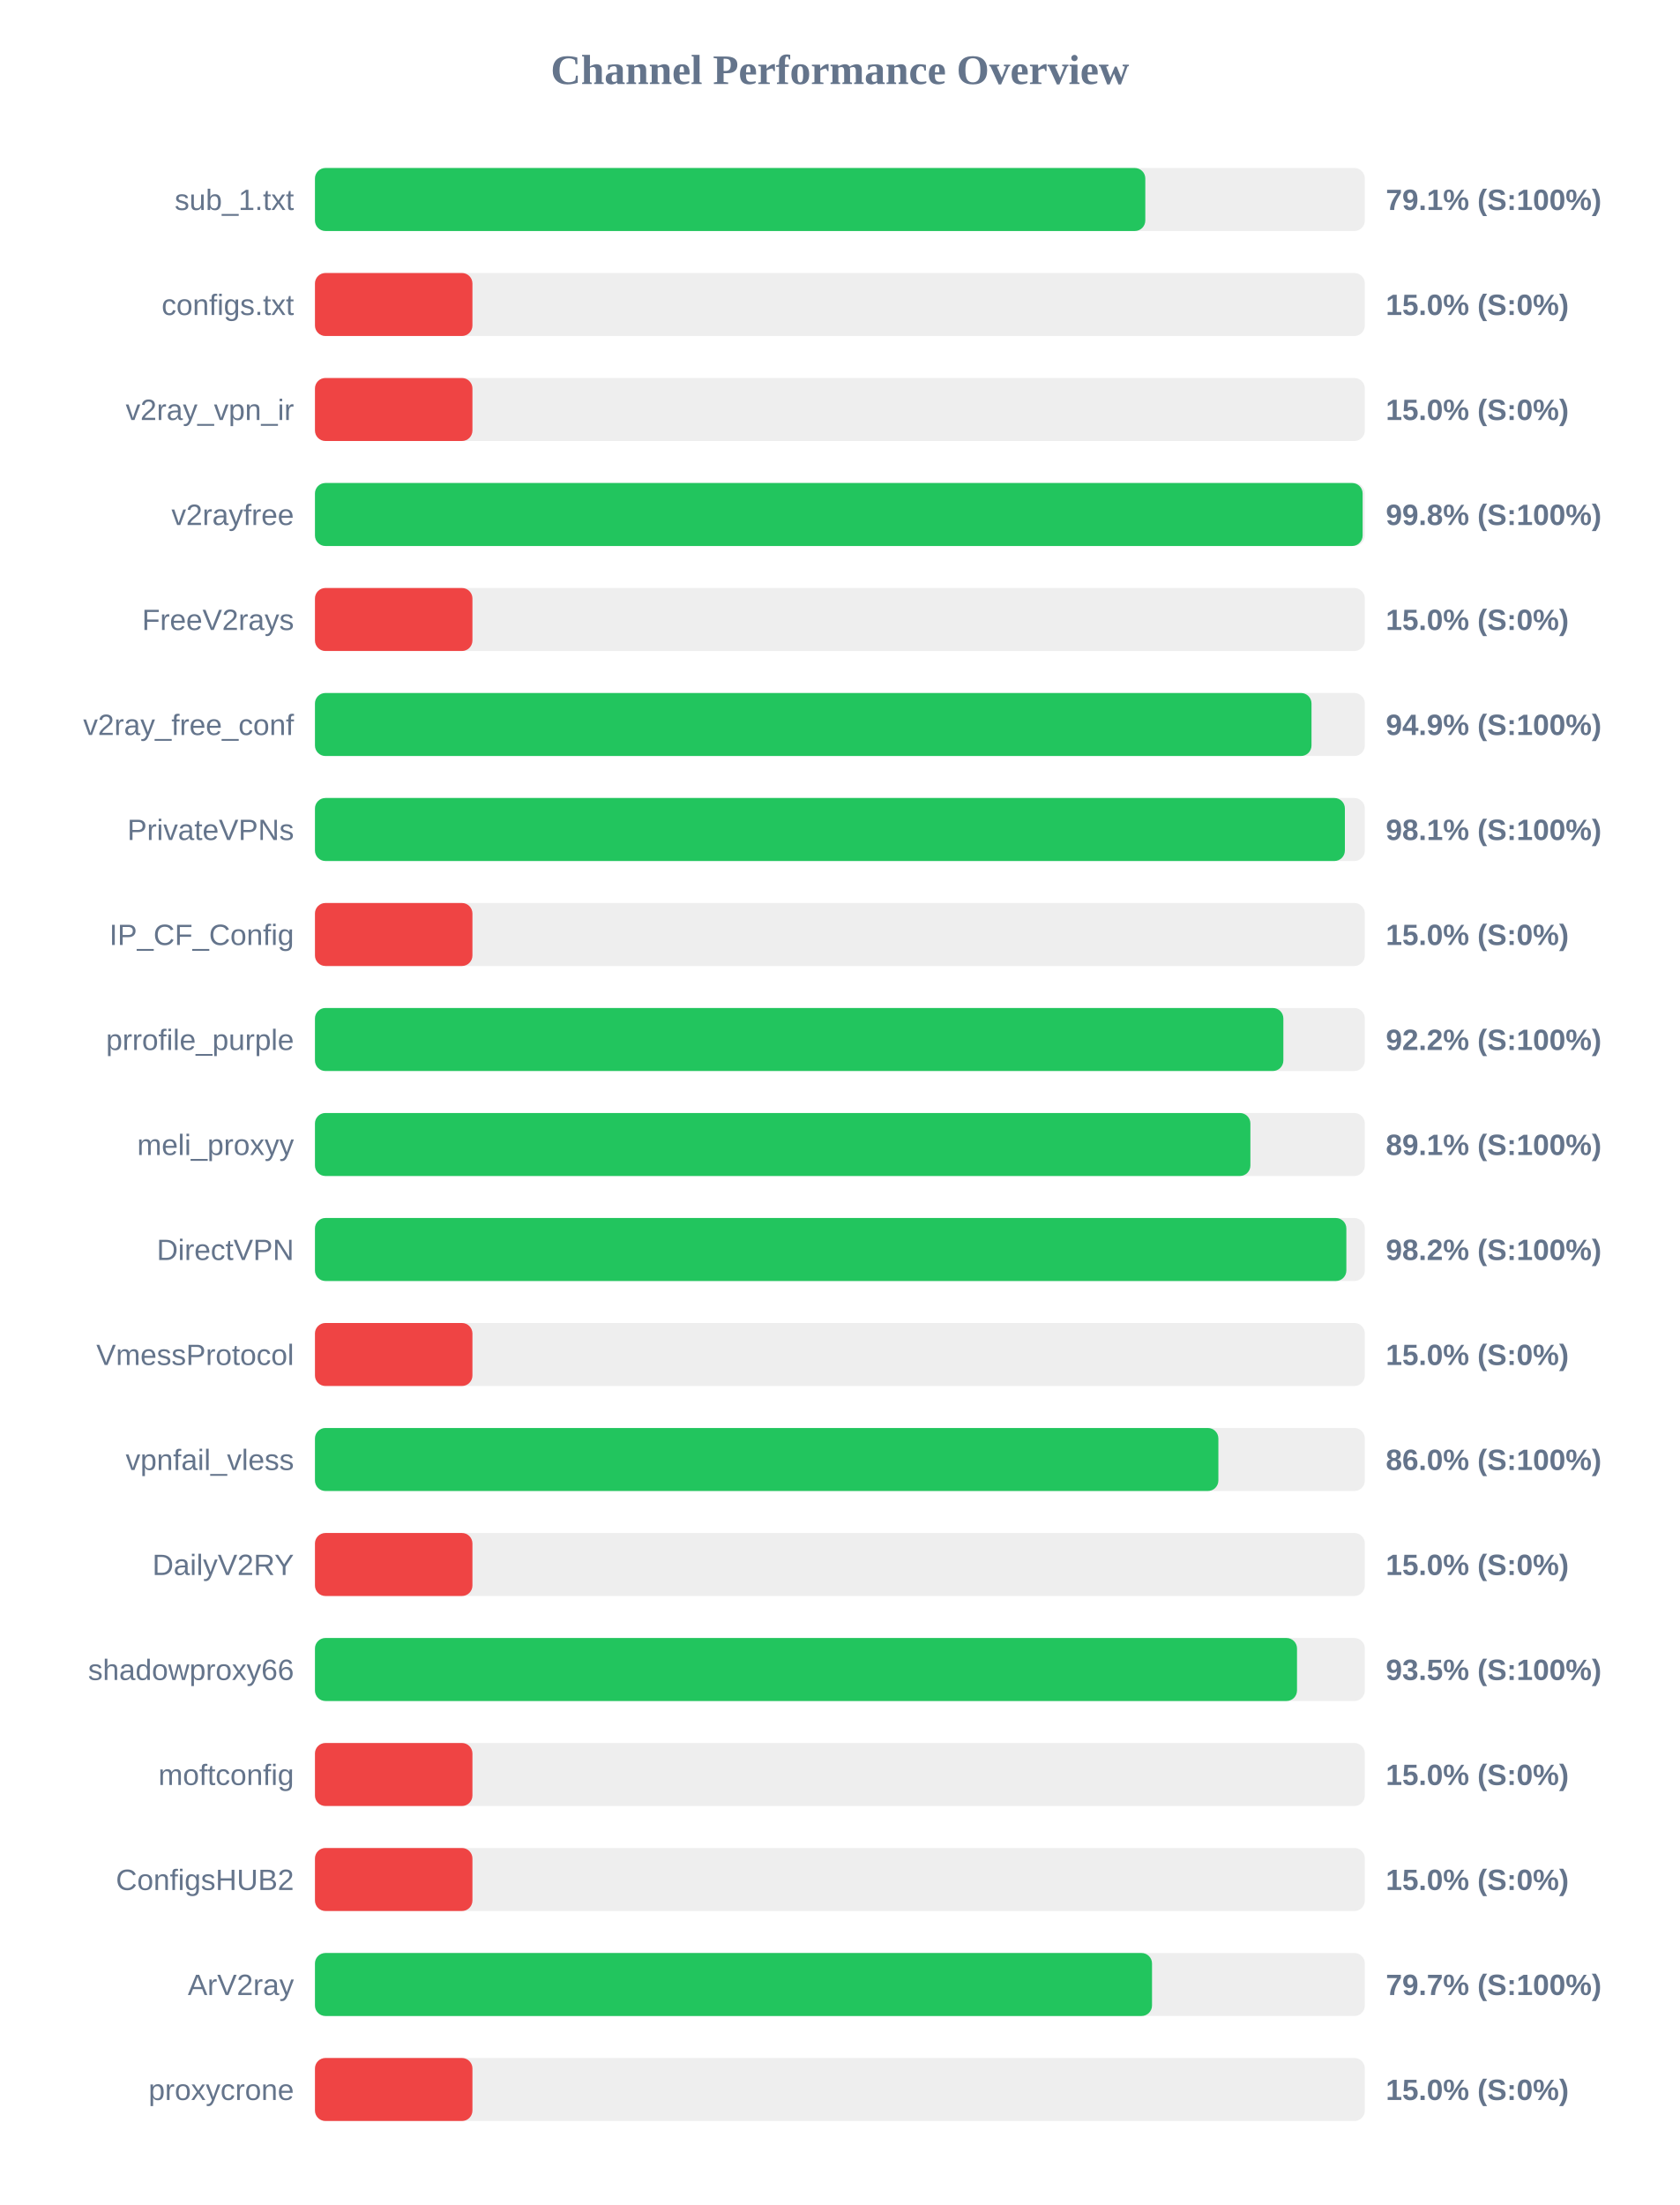
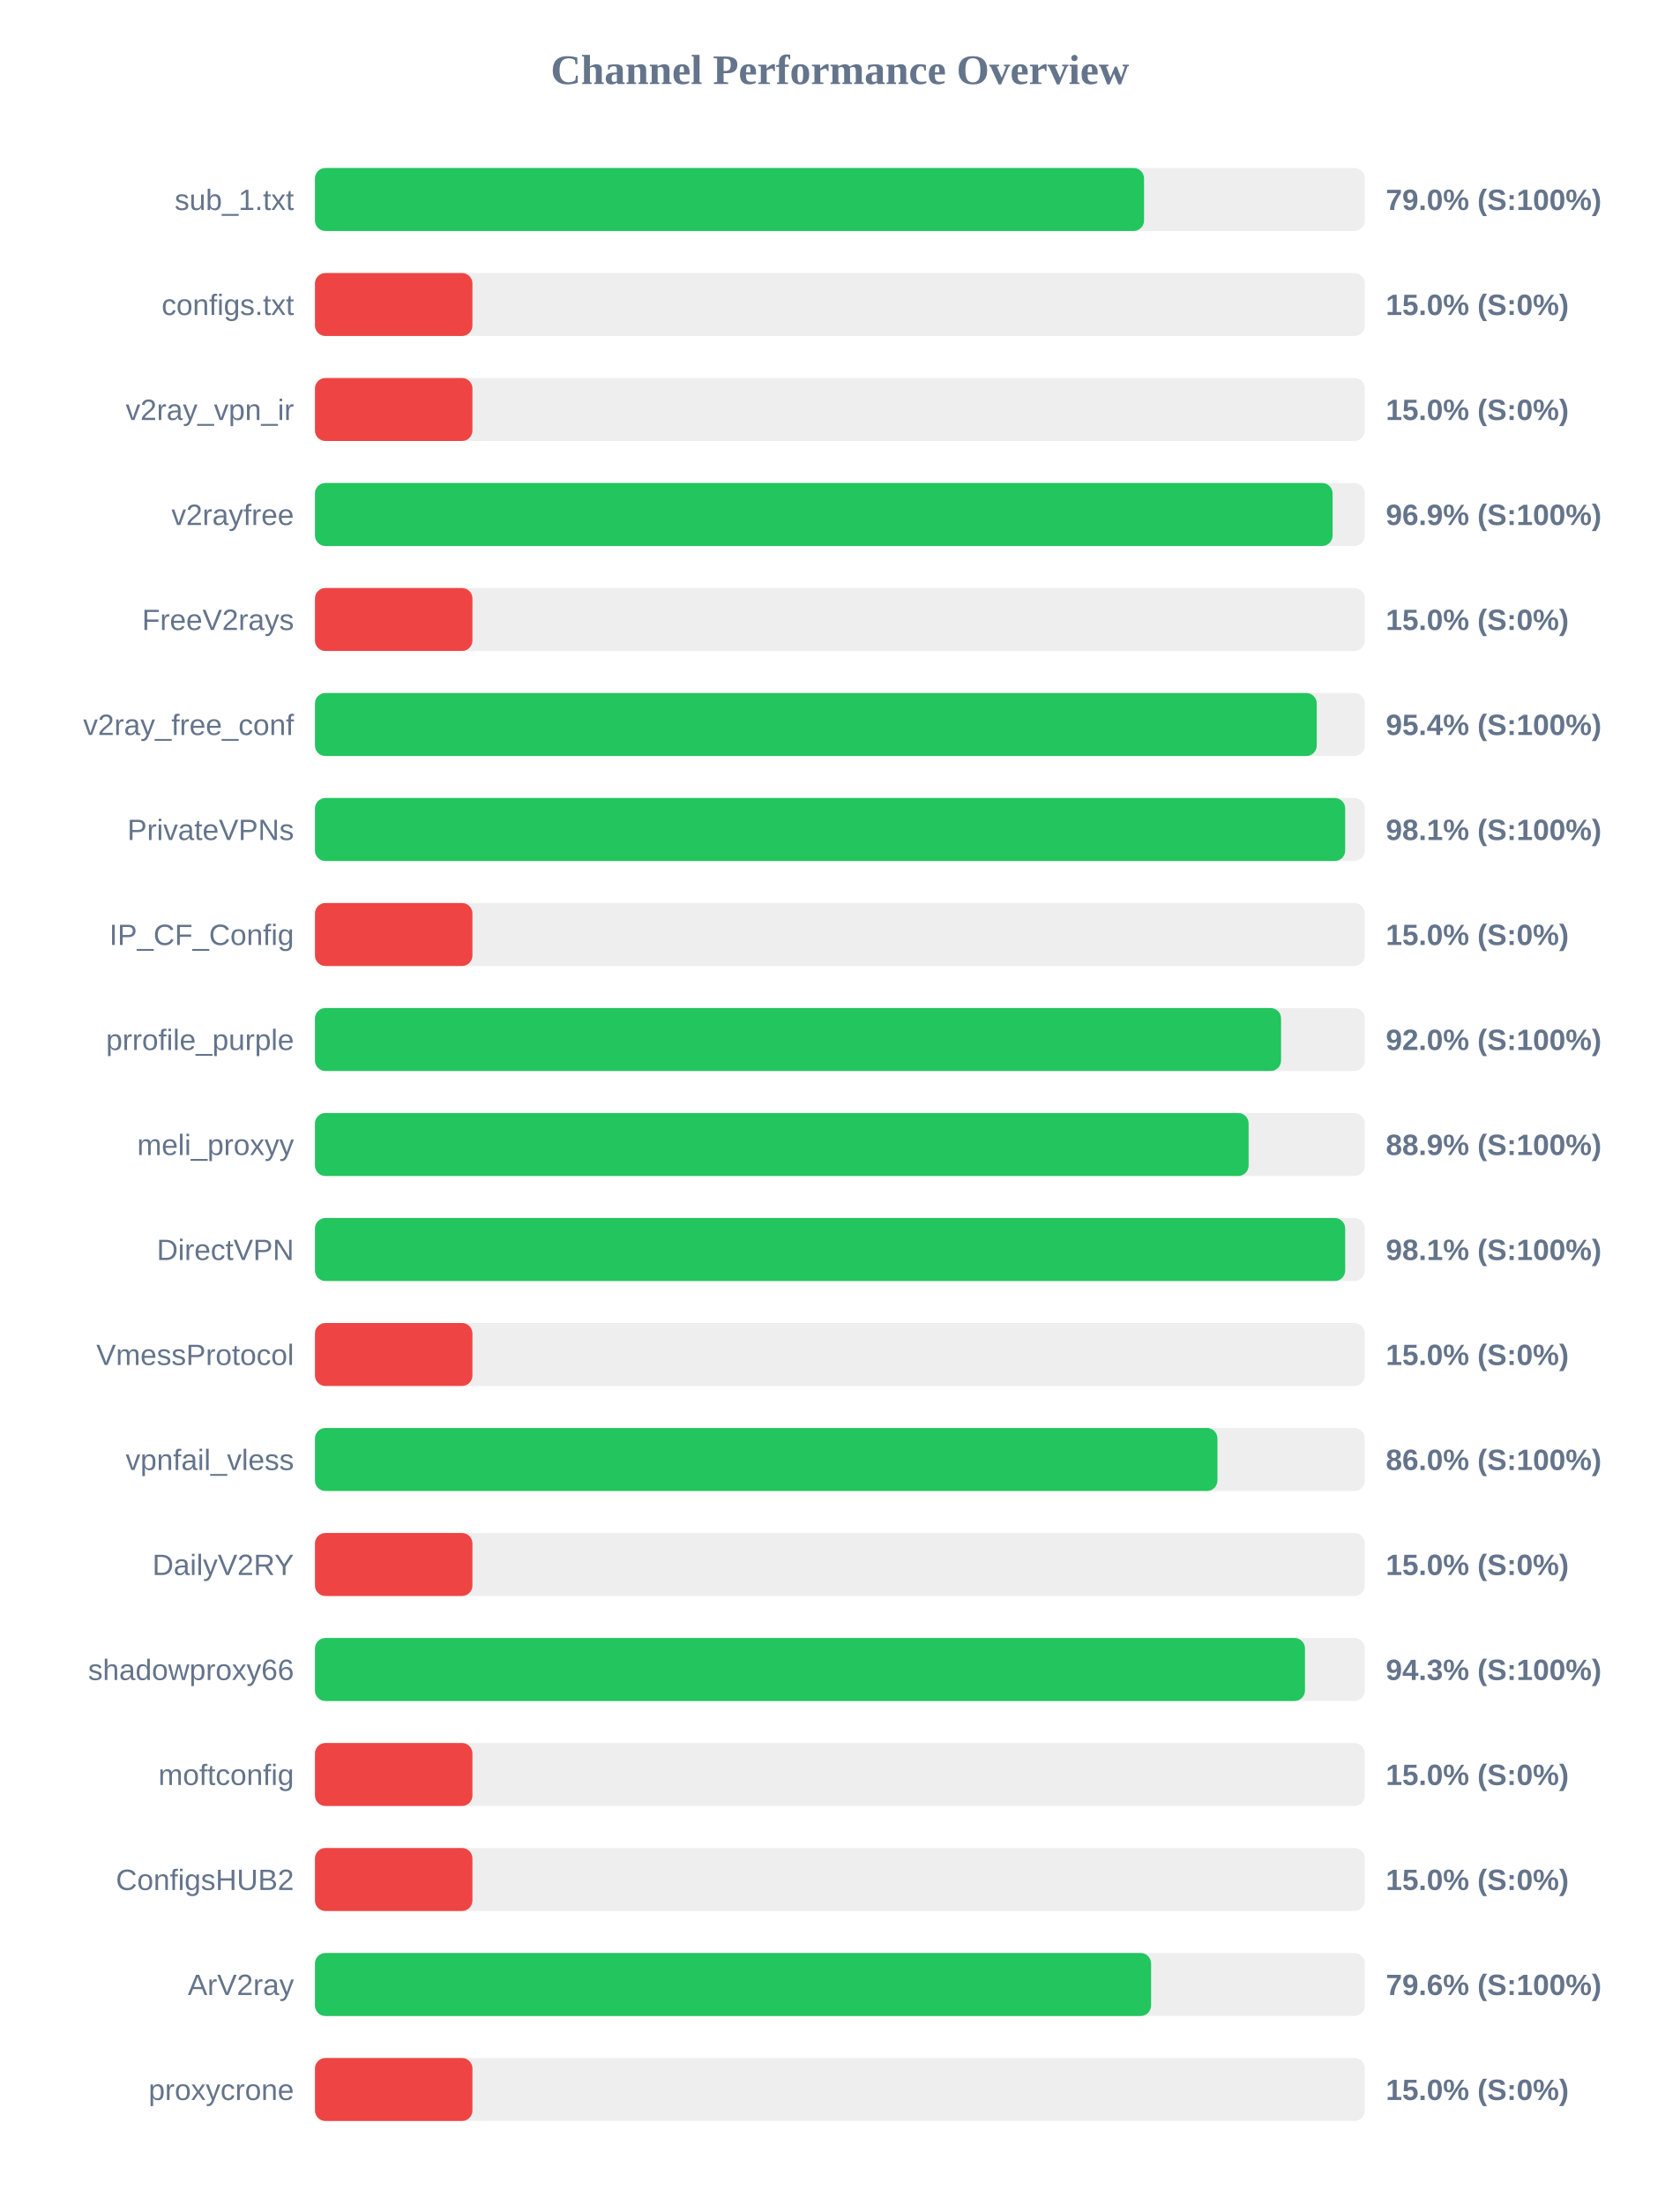
<svg xmlns="http://www.w3.org/2000/svg" width="800" height="1050" version="1.1">
  <style>
        .row { font: 14px Arial; fill: #64748b; }
        .score { font: bold 14px Arial; fill: #64748b; }
    </style>
  <text x="400" y="40" text-anchor="middle" font-size="20px" font-weight="bold" fill="#64748b">Channel Performance Overview</text>
  <rect x="150" y="80" width="500" height="30" fill="#eee" rx="5" />
-   <rect x="150" y="80" width="395.45" height="30" fill="#22c55e" rx="5" />
+   <rect x="150" y="80" width="394.85" height="30" fill="#22c55e" rx="5" />
  <text x="140" y="100" text-anchor="end" class="row">sub_1.txt</text>
-   <text x="660" y="100" text-anchor="start" class="score">79.1% (S:100%)</text>
+   <text x="660" y="100" text-anchor="start" class="score">79.0% (S:100%)</text>
  <rect x="150" y="130" width="500" height="30" fill="#eee" rx="5" />
  <rect x="150" y="130" width="75.0" height="30" fill="#ef4444" rx="5" />
  <text x="140" y="150" text-anchor="end" class="row">configs.txt</text>
  <text x="660" y="150" text-anchor="start" class="score">15.0% (S:0%)</text>
  <rect x="150" y="180" width="500" height="30" fill="#eee" rx="5" />
  <rect x="150" y="180" width="75.0" height="30" fill="#ef4444" rx="5" />
  <text x="140" y="200" text-anchor="end" class="row">v2ray_vpn_ir</text>
  <text x="660" y="200" text-anchor="start" class="score">15.0% (S:0%)</text>
  <rect x="150" y="230" width="500" height="30" fill="#eee" rx="5" />
-   <rect x="150" y="230" width="498.95" height="30" fill="#22c55e" rx="5" />
+   <rect x="150" y="230" width="484.65" height="30" fill="#22c55e" rx="5" />
  <text x="140" y="250" text-anchor="end" class="row">v2rayfree</text>
-   <text x="660" y="250" text-anchor="start" class="score">99.8% (S:100%)</text>
+   <text x="660" y="250" text-anchor="start" class="score">96.9% (S:100%)</text>
  <rect x="150" y="280" width="500" height="30" fill="#eee" rx="5" />
  <rect x="150" y="280" width="75.0" height="30" fill="#ef4444" rx="5" />
  <text x="140" y="300" text-anchor="end" class="row">FreeV2rays</text>
  <text x="660" y="300" text-anchor="start" class="score">15.0% (S:0%)</text>
  <rect x="150" y="330" width="500" height="30" fill="#eee" rx="5" />
-   <rect x="150" y="330" width="474.6" height="30" fill="#22c55e" rx="5" />
+   <rect x="150" y="330" width="477.1" height="30" fill="#22c55e" rx="5" />
  <text x="140" y="350" text-anchor="end" class="row">v2ray_free_conf</text>
-   <text x="660" y="350" text-anchor="start" class="score">94.9% (S:100%)</text>
+   <text x="660" y="350" text-anchor="start" class="score">95.4% (S:100%)</text>
  <rect x="150" y="380" width="500" height="30" fill="#eee" rx="5" />
-   <rect x="150" y="380" width="490.5" height="30" fill="#22c55e" rx="5" />
+   <rect x="150" y="380" width="490.65" height="30" fill="#22c55e" rx="5" />
  <text x="140" y="400" text-anchor="end" class="row">PrivateVPNs</text>
  <text x="660" y="400" text-anchor="start" class="score">98.1% (S:100%)</text>
  <rect x="150" y="430" width="500" height="30" fill="#eee" rx="5" />
  <rect x="150" y="430" width="75.0" height="30" fill="#ef4444" rx="5" />
  <text x="140" y="450" text-anchor="end" class="row">IP_CF_Config</text>
  <text x="660" y="450" text-anchor="start" class="score">15.0% (S:0%)</text>
  <rect x="150" y="480" width="500" height="30" fill="#eee" rx="5" />
-   <rect x="150" y="480" width="461.2" height="30" fill="#22c55e" rx="5" />
+   <rect x="150" y="480" width="460.1" height="30" fill="#22c55e" rx="5" />
  <text x="140" y="500" text-anchor="end" class="row">prrofile_purple</text>
-   <text x="660" y="500" text-anchor="start" class="score">92.2% (S:100%)</text>
+   <text x="660" y="500" text-anchor="start" class="score">92.0% (S:100%)</text>
  <rect x="150" y="530" width="500" height="30" fill="#eee" rx="5" />
-   <rect x="150" y="530" width="445.5" height="30" fill="#22c55e" rx="5" />
+   <rect x="150" y="530" width="444.65" height="30" fill="#22c55e" rx="5" />
  <text x="140" y="550" text-anchor="end" class="row">meli_proxyy</text>
-   <text x="660" y="550" text-anchor="start" class="score">89.1% (S:100%)</text>
+   <text x="660" y="550" text-anchor="start" class="score">88.9% (S:100%)</text>
  <rect x="150" y="580" width="500" height="30" fill="#eee" rx="5" />
-   <rect x="150" y="580" width="491.2" height="30" fill="#22c55e" rx="5" />
+   <rect x="150" y="580" width="490.65" height="30" fill="#22c55e" rx="5" />
  <text x="140" y="600" text-anchor="end" class="row">DirectVPN</text>
-   <text x="660" y="600" text-anchor="start" class="score">98.2% (S:100%)</text>
+   <text x="660" y="600" text-anchor="start" class="score">98.1% (S:100%)</text>
  <rect x="150" y="630" width="500" height="30" fill="#eee" rx="5" />
  <rect x="150" y="630" width="75.0" height="30" fill="#ef4444" rx="5" />
  <text x="140" y="650" text-anchor="end" class="row">VmessProtocol</text>
  <text x="660" y="650" text-anchor="start" class="score">15.0% (S:0%)</text>
  <rect x="150" y="680" width="500" height="30" fill="#eee" rx="5" />
-   <rect x="150" y="680" width="430.25" height="30" fill="#22c55e" rx="5" />
+   <rect x="150" y="680" width="429.8" height="30" fill="#22c55e" rx="5" />
  <text x="140" y="700" text-anchor="end" class="row">vpnfail_vless</text>
  <text x="660" y="700" text-anchor="start" class="score">86.0% (S:100%)</text>
  <rect x="150" y="730" width="500" height="30" fill="#eee" rx="5" />
  <rect x="150" y="730" width="75.0" height="30" fill="#ef4444" rx="5" />
  <text x="140" y="750" text-anchor="end" class="row">DailyV2RY</text>
  <text x="660" y="750" text-anchor="start" class="score">15.0% (S:0%)</text>
  <rect x="150" y="780" width="500" height="30" fill="#eee" rx="5" />
-   <rect x="150" y="780" width="467.7" height="30" fill="#22c55e" rx="5" />
+   <rect x="150" y="780" width="471.5" height="30" fill="#22c55e" rx="5" />
  <text x="140" y="800" text-anchor="end" class="row">shadowproxy66</text>
-   <text x="660" y="800" text-anchor="start" class="score">93.5% (S:100%)</text>
+   <text x="660" y="800" text-anchor="start" class="score">94.3% (S:100%)</text>
  <rect x="150" y="830" width="500" height="30" fill="#eee" rx="5" />
  <rect x="150" y="830" width="75.0" height="30" fill="#ef4444" rx="5" />
  <text x="140" y="850" text-anchor="end" class="row">moftconfig</text>
  <text x="660" y="850" text-anchor="start" class="score">15.0% (S:0%)</text>
  <rect x="150" y="880" width="500" height="30" fill="#eee" rx="5" />
  <rect x="150" y="880" width="75.0" height="30" fill="#ef4444" rx="5" />
  <text x="140" y="900" text-anchor="end" class="row">ConfigsHUB2</text>
  <text x="660" y="900" text-anchor="start" class="score">15.0% (S:0%)</text>
  <rect x="150" y="930" width="500" height="30" fill="#eee" rx="5" />
-   <rect x="150" y="930" width="398.65" height="30" fill="#22c55e" rx="5" />
+   <rect x="150" y="930" width="398.2" height="30" fill="#22c55e" rx="5" />
  <text x="140" y="950" text-anchor="end" class="row">ArV2ray</text>
-   <text x="660" y="950" text-anchor="start" class="score">79.7% (S:100%)</text>
+   <text x="660" y="950" text-anchor="start" class="score">79.6% (S:100%)</text>
  <rect x="150" y="980" width="500" height="30" fill="#eee" rx="5" />
  <rect x="150" y="980" width="75.0" height="30" fill="#ef4444" rx="5" />
  <text x="140" y="1000" text-anchor="end" class="row">proxycrone</text>
  <text x="660" y="1000" text-anchor="start" class="score">15.0% (S:0%)</text>
</svg>
